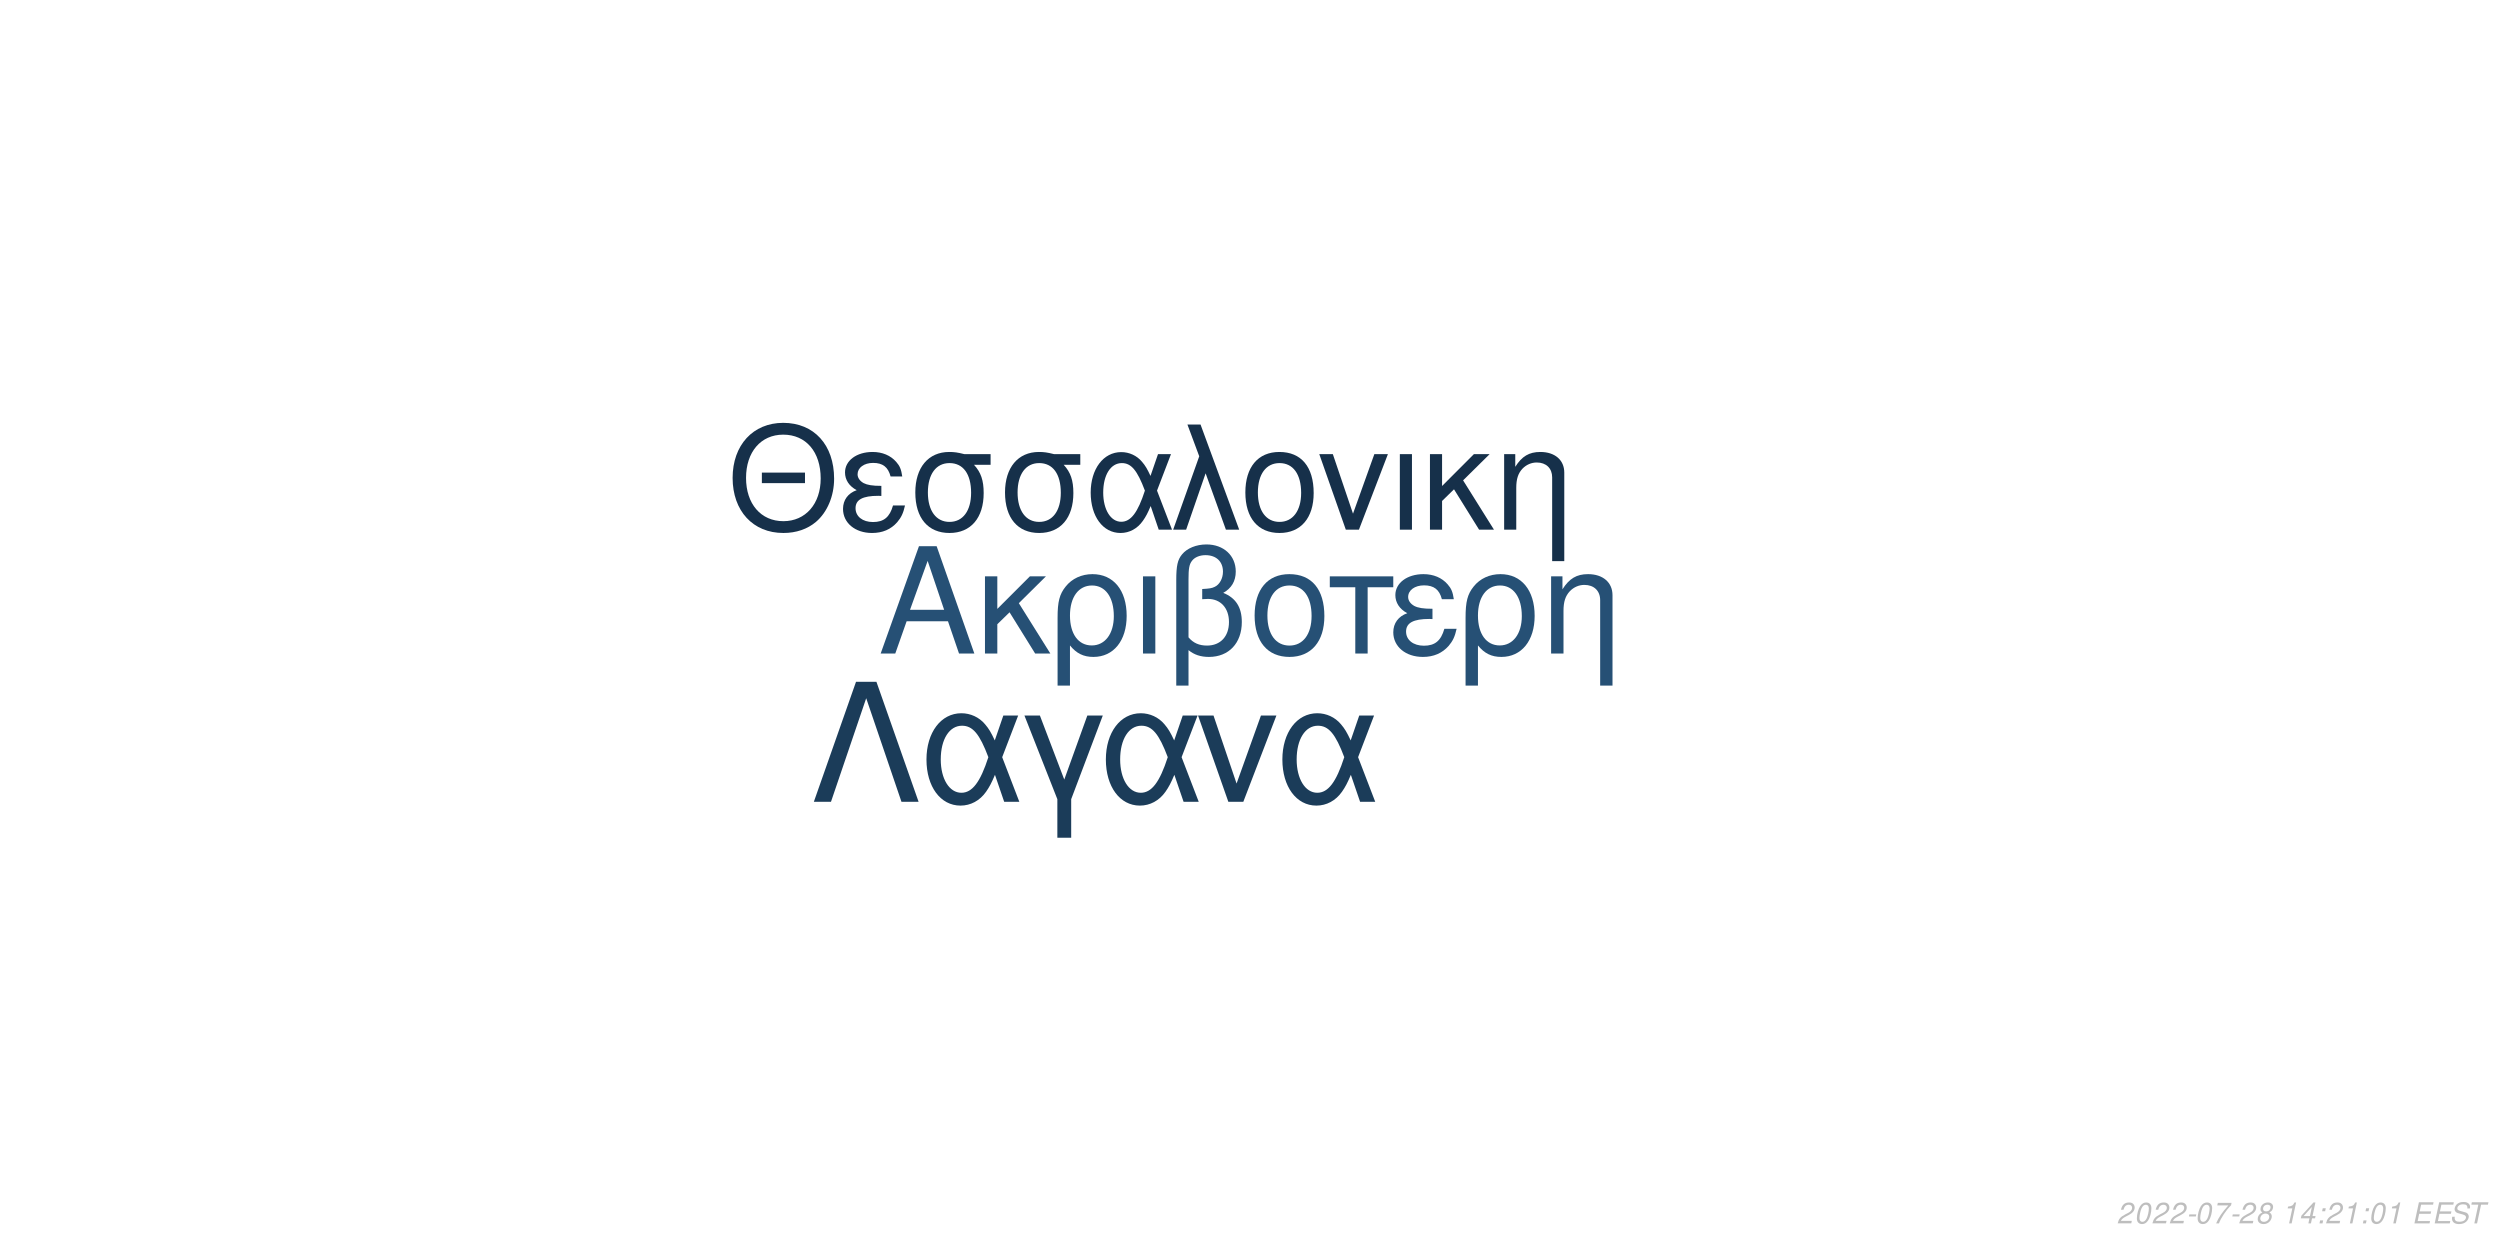
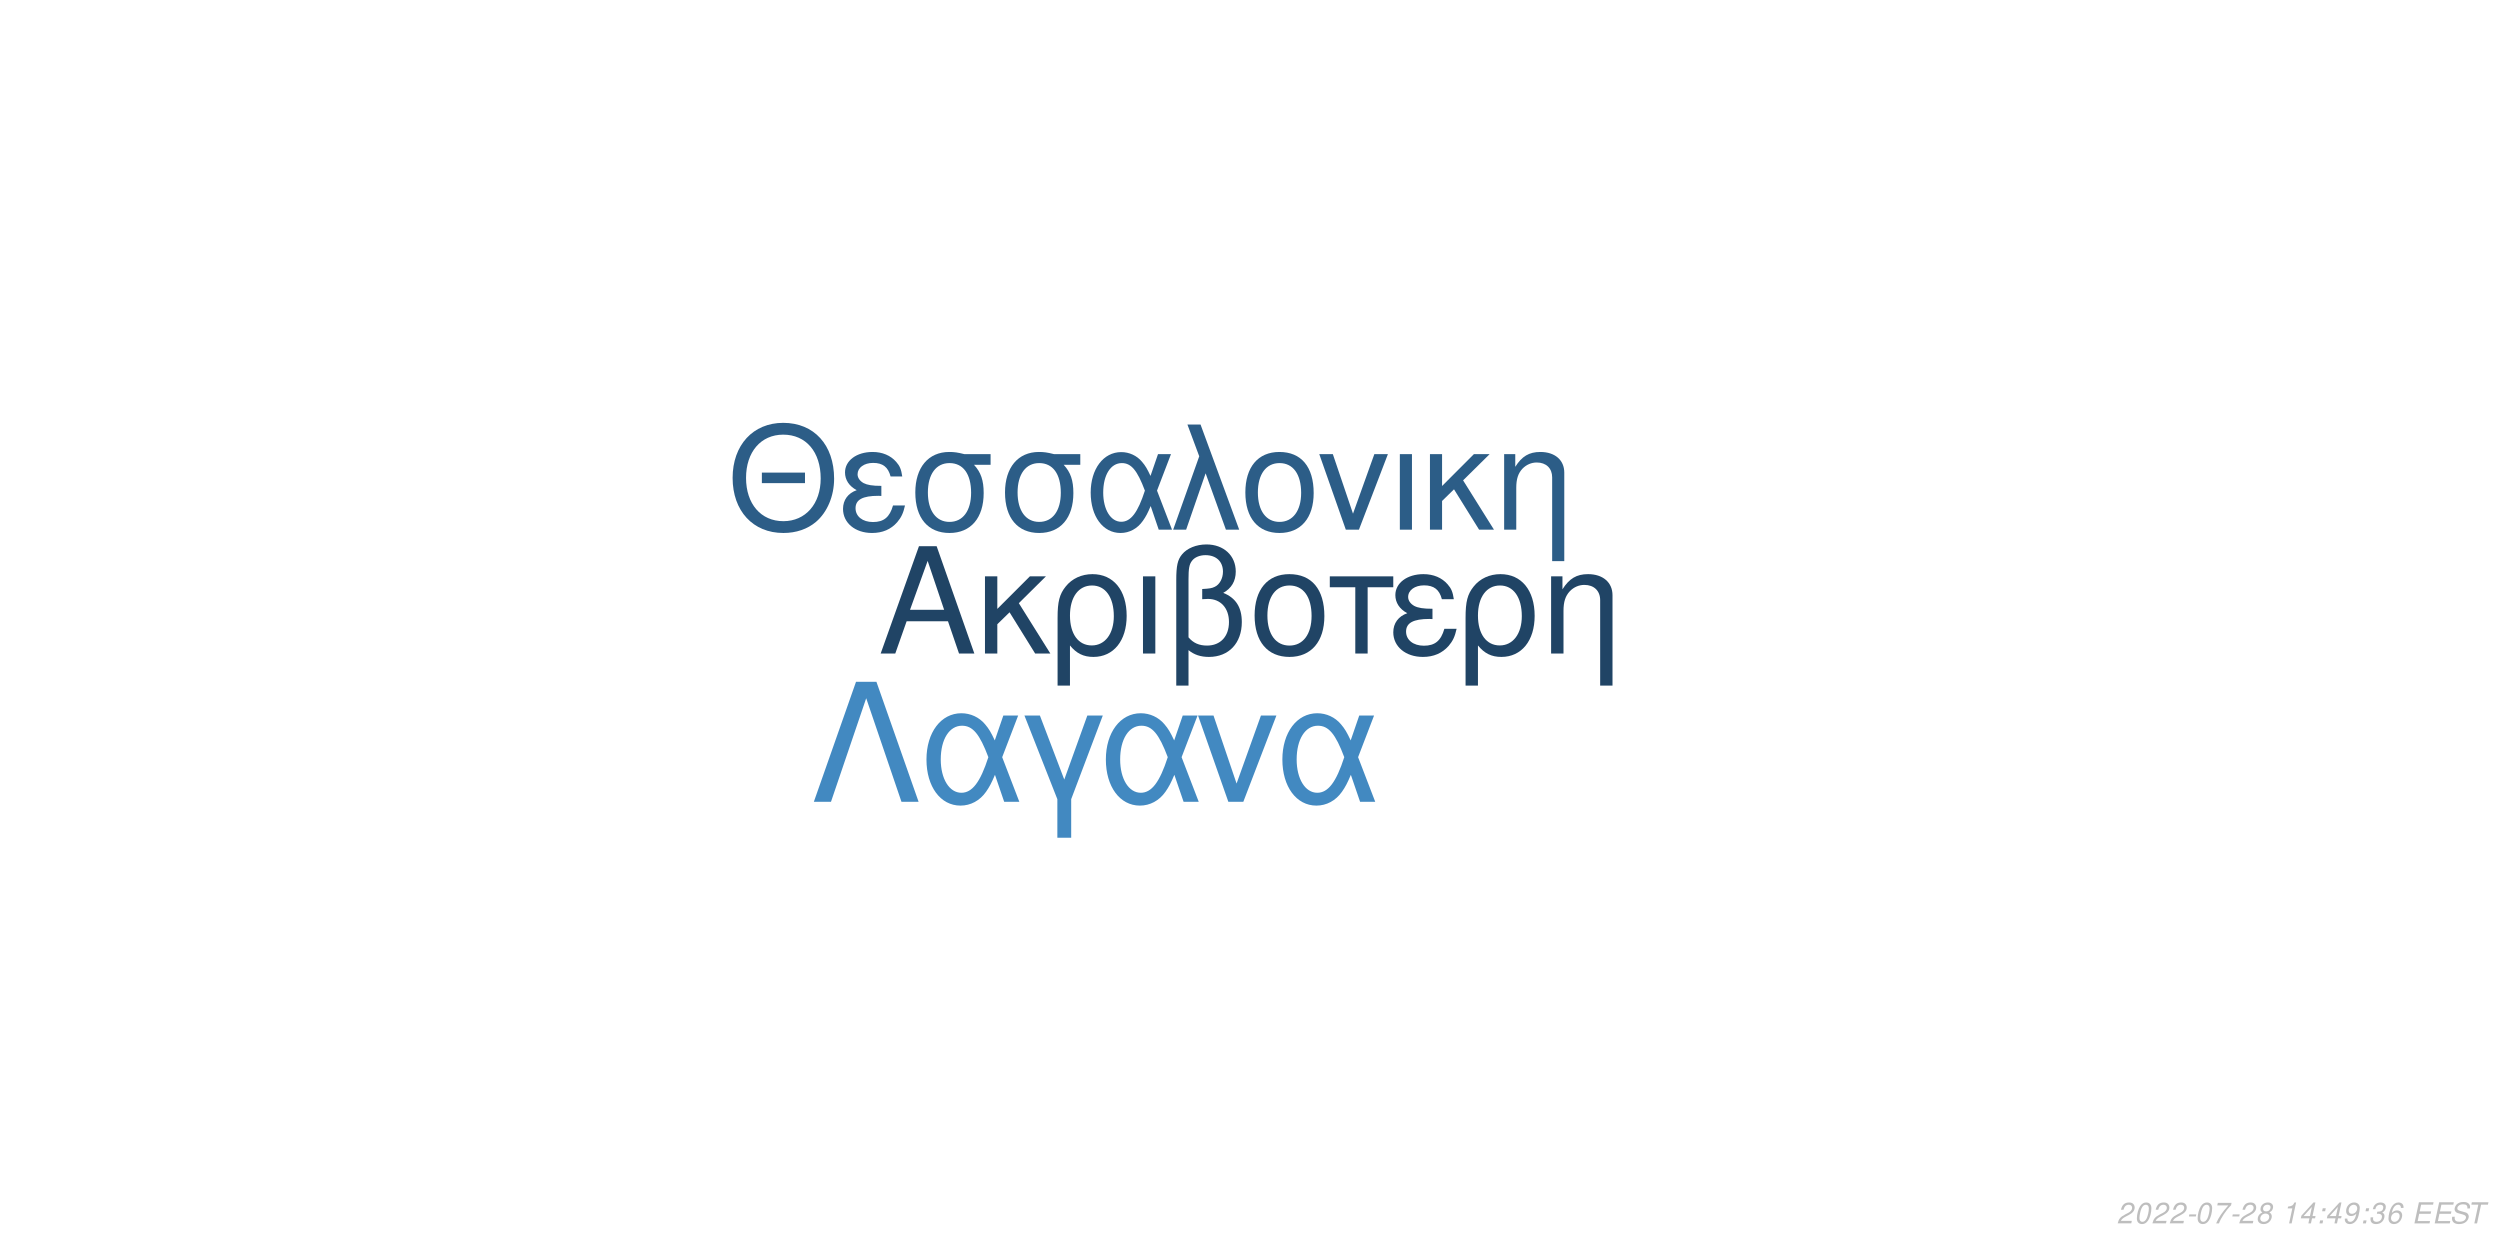
<svg xmlns="http://www.w3.org/2000/svg" xmlns:xlink="http://www.w3.org/1999/xlink" width="864pt" height="432pt" viewBox="0 0 864 432" version="1.1">
  <defs>
    <g>
      <symbol overflow="visible" id="glyph0-0">
        <path style="stroke:none;" d="" />
      </symbol>
      <symbol overflow="visible" id="glyph0-1">
        <path style="stroke:none;" d="M 24.125 -11.141 L 27.938 0 L 33.234 0 L 20.203 -37.094 L 14.094 -37.094 L 0.859 0 L 5.906 0 L 9.828 -11.141 Z M 22.797 -15.109 L 11 -15.109 L 17.094 -32.016 Z M 22.797 -15.109 " />
      </symbol>
      <symbol overflow="visible" id="glyph0-2">
        <path style="stroke:none;" d="M 7.172 -15.422 L 7.172 -26.672 L 2.906 -26.672 L 2.906 0 L 7.172 0 L 7.172 -10.125 L 11.406 -14.25 L 20.25 0 L 25.5 0 L 14.609 -17.406 L 23.969 -26.672 L 18.422 -26.672 Z M 7.172 -15.422 " />
      </symbol>
      <symbol overflow="visible" id="glyph0-3">
        <path style="stroke:none;" d="M 3 11.094 L 7.281 11.094 L 7.281 -2.797 C 9.516 -0.047 11.953 1.172 15.375 1.172 C 22.344 1.172 26.875 -4.422 26.875 -13.031 C 26.875 -21.891 22.297 -27.438 15.062 -27.438 C 11.297 -27.438 7.984 -25.906 5.797 -23.156 C 3.672 -20.516 3 -17.969 3 -12.359 Z M 14.906 -23.516 C 19.547 -23.516 22.438 -19.438 22.438 -12.922 C 22.438 -6.812 19.391 -2.797 14.812 -2.797 C 10.172 -2.797 7.281 -6.766 7.281 -13.125 C 7.281 -19.484 10.234 -23.516 14.906 -23.516 Z M 14.906 -23.516 " />
      </symbol>
      <symbol overflow="visible" id="glyph0-4">
        <path style="stroke:none;" d="M 3.516 0 L 7.781 0 L 7.781 -26.672 L 3.516 -26.672 Z M 3.516 0 " />
      </symbol>
      <symbol overflow="visible" id="glyph0-5">
        <path style="stroke:none;" d="M 4.016 11.094 L 8.25 11.094 L 8.25 -1.172 C 10.172 0.406 12.422 1.172 15.312 1.172 C 22.188 1.172 26.672 -3.609 26.672 -10.891 C 26.672 -15.984 24.578 -19.234 20.25 -20.969 C 23.109 -22.547 24.578 -25.031 24.578 -28.344 C 24.578 -33.844 20.406 -37.703 14.453 -37.703 C 10.938 -37.703 7.734 -36.391 6 -34.25 C 4.484 -32.422 4.016 -30.328 4.016 -25.391 Z M 8.25 -25.656 C 8.25 -29.359 8.5 -30.844 9.469 -32.062 C 10.375 -33.281 12.156 -34 14.094 -34 C 17.812 -34 20.156 -31.812 20.156 -28.297 C 20.156 -25.953 18.984 -23.812 17.297 -23.047 C 16.281 -22.547 15.469 -22.438 12.984 -22.297 L 12.984 -18.781 C 13.734 -18.828 14.344 -18.875 14.969 -18.875 C 19.344 -18.875 22.234 -15.719 22.234 -10.891 C 22.234 -5.906 19.281 -2.75 14.656 -2.75 C 11.953 -2.75 9.922 -3.609 8.25 -5.594 Z M 8.25 -25.656 " />
      </symbol>
      <symbol overflow="visible" id="glyph0-6">
        <path style="stroke:none;" d="M 14.094 -27.438 C 6.562 -27.438 2.094 -22.094 2.094 -13.125 C 2.094 -4.125 6.562 1.172 14.141 1.172 C 21.672 1.172 26.203 -4.172 26.203 -12.922 C 26.203 -22.188 21.828 -27.438 14.094 -27.438 Z M 14.141 -23.516 C 18.938 -23.516 21.781 -19.594 21.781 -12.984 C 21.781 -6.672 18.828 -2.75 14.141 -2.75 C 9.422 -2.75 6.516 -6.672 6.516 -13.125 C 6.516 -19.594 9.422 -23.516 14.141 -23.516 Z M 14.141 -23.516 " />
      </symbol>
      <symbol overflow="visible" id="glyph0-7">
        <path style="stroke:none;" d="M 7.891 0 L 12.156 0 L 12.156 -22.906 L 21.016 -22.906 L 21.016 -26.672 L -0.922 -26.672 L -0.922 -22.906 L 7.891 -22.906 Z M 7.891 0 " />
      </symbol>
      <symbol overflow="visible" id="glyph0-8">
        <path style="stroke:none;" d="M 14.562 -15.469 C 11.344 -15.469 9.562 -15.781 8.297 -16.438 C 6.922 -17.203 6.156 -18.328 6.156 -19.547 C 6.156 -21.891 8.453 -23.562 11.656 -23.562 C 15.062 -23.562 16.953 -22.094 17.812 -18.781 L 21.938 -18.781 C 21.578 -21.266 21.062 -22.5 19.797 -23.922 C 17.812 -26.203 14.906 -27.438 11.453 -27.438 C 5.797 -27.438 1.734 -24.375 1.734 -20.203 C 1.734 -17.609 3.156 -15.375 5.859 -13.938 C 2.797 -12.875 1.016 -10.484 1.016 -7.328 C 1.016 -2.391 5.297 1.172 11.25 1.172 C 14.969 1.172 17.906 -0.109 20.156 -2.641 C 21.578 -4.328 22.297 -5.797 22.906 -8.547 L 18.672 -8.547 C 17.5 -4.422 15.422 -2.703 11.609 -2.703 C 7.938 -2.703 5.438 -4.688 5.438 -7.578 C 5.438 -10.578 7.938 -11.953 13.484 -11.953 C 13.641 -11.953 14.094 -11.953 14.562 -11.906 Z M 14.562 -15.469 " />
      </symbol>
      <symbol overflow="visible" id="glyph0-9">
        <path style="stroke:none;" d="M 3.562 -26.672 L 3.562 0 L 7.844 0 L 7.844 -14.703 C 7.844 -17.906 8.5 -19.891 10.031 -21.531 C 11.406 -22.953 13.188 -23.719 15.062 -23.719 C 18.375 -23.719 20.516 -21.672 20.516 -18.469 L 20.516 11.094 L 24.781 11.094 L 24.781 -20.156 C 24.781 -24.578 21.469 -27.438 16.328 -27.438 C 12.359 -27.438 9.828 -25.906 7.484 -22.188 L 7.484 -26.672 Z M 3.562 -26.672 " />
      </symbol>
      <symbol overflow="visible" id="glyph1-0">
        <path style="stroke:none;" d="" />
      </symbol>
      <symbol overflow="visible" id="glyph1-1">
        <path style="stroke:none;" d="M 26.859 -19.734 L 11.953 -19.734 L 11.953 -16.094 L 26.859 -16.094 Z M 19.328 -36.922 C 8.922 -36.922 1.844 -29.25 1.844 -17.891 C 1.844 -6.484 8.875 1.141 19.391 1.141 C 23.812 1.141 27.703 -0.203 30.641 -2.688 C 34.578 -6.031 36.922 -11.656 36.922 -17.594 C 36.922 -29.297 30 -36.922 19.328 -36.922 Z M 19.328 -32.844 C 27.203 -32.844 32.281 -26.906 32.281 -17.688 C 32.281 -8.922 27.062 -2.938 19.391 -2.938 C 11.609 -2.938 6.484 -8.922 6.484 -17.891 C 6.484 -26.859 11.609 -32.844 19.328 -32.844 Z M 19.328 -32.844 " />
      </symbol>
      <symbol overflow="visible" id="glyph1-2">
        <path style="stroke:none;" d="M 14.25 -15.141 C 11.109 -15.141 9.375 -15.453 8.125 -16.094 C 6.781 -16.844 6.031 -17.938 6.031 -19.141 C 6.031 -21.422 8.266 -23.078 11.406 -23.078 C 14.75 -23.078 16.594 -21.625 17.438 -18.391 L 21.469 -18.391 C 21.125 -20.828 20.625 -22.031 19.391 -23.422 C 17.438 -25.656 14.594 -26.859 11.219 -26.859 C 5.688 -26.859 1.688 -23.875 1.688 -19.781 C 1.688 -17.234 3.094 -15.047 5.734 -13.656 C 2.734 -12.609 1 -10.266 1 -7.172 C 1 -2.344 5.188 1.141 11.016 1.141 C 14.656 1.141 17.547 -0.094 19.734 -2.594 C 21.125 -4.234 21.828 -5.688 22.422 -8.375 L 18.281 -8.375 C 17.141 -4.328 15.094 -2.641 11.359 -2.641 C 7.766 -2.641 5.328 -4.578 5.328 -7.422 C 5.328 -10.359 7.766 -11.703 13.203 -11.703 C 13.359 -11.703 13.797 -11.703 14.25 -11.656 Z M 14.25 -15.141 " />
      </symbol>
      <symbol overflow="visible" id="glyph1-3">
        <path style="stroke:none;" d="M 29 -26.109 L 19.938 -26.109 C 17.594 -26.703 16.438 -26.859 14.703 -26.859 C 7.469 -26.859 2.984 -21.469 2.984 -12.859 C 2.984 -4.031 7.375 1.141 14.797 1.141 C 22.172 1.141 26.609 -4.078 26.609 -12.656 C 26.609 -17.047 25.656 -19.828 23.266 -22.422 L 29 -22.422 Z M 14.797 -23.016 C 19.531 -23.016 22.266 -19.234 22.266 -12.75 C 22.266 -6.531 19.438 -2.688 14.797 -2.688 C 10.172 -2.688 7.328 -6.531 7.328 -12.859 C 7.328 -19.188 10.172 -23.016 14.797 -23.016 Z M 14.797 -23.016 " />
      </symbol>
      <symbol overflow="visible" id="glyph1-4">
        <path style="stroke:none;" d="M 29.344 -26.109 L 24.859 -26.109 L 22.266 -18.578 C 21.125 -21.031 20.484 -22.125 19.328 -23.469 C 17.547 -25.609 14.906 -26.812 12.156 -26.812 C 5.984 -26.812 1.594 -20.984 1.594 -12.812 C 1.594 -4.578 5.828 1.141 11.906 1.141 C 14.953 1.141 17.734 -0.344 19.625 -3.047 C 20.672 -4.531 21.281 -5.688 22.328 -8.172 L 25.109 0 L 29.703 0 L 24.516 -13.5 Z M 20.328 -13.5 C 17.891 -5.922 15.453 -2.734 12.156 -2.734 C 8.516 -2.734 5.922 -6.922 5.922 -12.812 C 5.922 -18.938 8.516 -23.016 12.359 -23.016 C 15.594 -23.016 17.688 -20.531 20.328 -13.5 Z M 20.328 -13.5 " />
      </symbol>
      <symbol overflow="visible" id="glyph1-5">
        <path style="stroke:none;" d="M 1.094 0 L 5.578 0 L 12.312 -19.484 L 19.328 0 L 23.922 0 L 10.562 -36.328 L 6.031 -36.328 L 10.109 -25.359 Z M 1.094 0 " />
      </symbol>
      <symbol overflow="visible" id="glyph1-6">
        <path style="stroke:none;" d="M 13.797 -26.859 C 6.422 -26.859 2.047 -21.625 2.047 -12.859 C 2.047 -4.031 6.422 1.141 13.859 1.141 C 21.234 1.141 25.656 -4.078 25.656 -12.656 C 25.656 -21.719 21.375 -26.859 13.797 -26.859 Z M 13.859 -23.016 C 18.531 -23.016 21.328 -19.188 21.328 -12.703 C 21.328 -6.531 18.438 -2.688 13.859 -2.688 C 9.219 -2.688 6.375 -6.531 6.375 -12.859 C 6.375 -19.188 9.219 -23.016 13.859 -23.016 Z M 13.859 -23.016 " />
      </symbol>
      <symbol overflow="visible" id="glyph1-7">
        <path style="stroke:none;" d="M 14.297 0 L 24.312 -26.109 L 19.625 -26.109 L 12.25 -5.531 L 5.281 -26.109 L 0.594 -26.109 L 9.766 0 Z M 14.297 0 " />
      </symbol>
      <symbol overflow="visible" id="glyph1-8">
        <path style="stroke:none;" d="M 3.438 0 L 7.625 0 L 7.625 -26.109 L 3.438 -26.109 Z M 3.438 0 " />
      </symbol>
      <symbol overflow="visible" id="glyph1-9">
        <path style="stroke:none;" d="M 7.031 -15.094 L 7.031 -26.109 L 2.844 -26.109 L 2.844 0 L 7.031 0 L 7.031 -9.922 L 11.156 -13.953 L 19.828 0 L 24.969 0 L 14.297 -17.047 L 23.469 -26.109 L 18.031 -26.109 Z M 7.031 -15.094 " />
      </symbol>
      <symbol overflow="visible" id="glyph1-10">
        <path style="stroke:none;" d="M 3.484 -26.109 L 3.484 0 L 7.672 0 L 7.672 -14.406 C 7.672 -17.547 8.328 -19.484 9.812 -21.078 C 11.156 -22.469 12.906 -23.219 14.75 -23.219 C 17.984 -23.219 20.078 -21.234 20.078 -18.094 L 20.078 10.859 L 24.266 10.859 L 24.266 -19.734 C 24.266 -24.062 21.031 -26.859 16 -26.859 C 12.109 -26.859 9.609 -25.359 7.328 -21.719 L 7.328 -26.109 Z M 3.484 -26.109 " />
      </symbol>
      <symbol overflow="visible" id="glyph2-0">
        <path style="stroke:none;" d="" />
      </symbol>
      <symbol overflow="visible" id="glyph2-1">
        <path style="stroke:none;" d="M 22.531 -41.484 L 15.484 -41.484 L 0.906 0 L 6.828 0 L 19 -35.797 L 31.188 0 L 37.109 0 Z M 22.531 -41.484 " />
      </symbol>
      <symbol overflow="visible" id="glyph2-2">
        <path style="stroke:none;" d="M 33.516 -29.812 L 28.391 -29.812 L 25.438 -21.219 C 24.125 -24.016 23.391 -25.266 22.078 -26.797 C 20.031 -29.25 17.016 -30.609 13.891 -30.609 C 6.828 -30.609 1.828 -23.953 1.828 -14.625 C 1.828 -5.234 6.656 1.312 13.594 1.312 C 17.078 1.312 20.266 -0.391 22.422 -3.469 C 23.609 -5.172 24.297 -6.484 25.5 -9.328 L 28.688 0 L 33.922 0 L 28 -15.422 Z M 23.219 -15.422 C 20.422 -6.766 17.641 -3.125 13.891 -3.125 C 9.734 -3.125 6.766 -7.906 6.766 -14.625 C 6.766 -21.625 9.734 -26.297 14.109 -26.297 C 17.812 -26.297 20.203 -23.453 23.219 -15.422 Z M 23.219 -15.422 " />
      </symbol>
      <symbol overflow="visible" id="glyph2-3">
        <path style="stroke:none;" d="M 12.062 12.406 L 16.844 12.406 L 16.844 -0.906 L 27.766 -29.812 L 22.422 -29.812 L 14.453 -7.688 L 6.031 -29.812 L 0.688 -29.812 L 12.062 -0.906 Z M 12.062 12.406 " />
      </symbol>
      <symbol overflow="visible" id="glyph2-4">
        <path style="stroke:none;" d="M 16.328 0 L 27.766 -29.812 L 22.422 -29.812 L 14 -6.312 L 6.031 -29.812 L 0.688 -29.812 L 11.156 0 Z M 16.328 0 " />
      </symbol>
      <symbol overflow="visible" id="glyph3-0">
        <path style="stroke:none;" d="" />
      </symbol>
      <symbol overflow="visible" id="glyph3-1">
        <path style="stroke:none;" d="M 5.234 -0.875 L 1.469 -0.875 C 1.641 -1.375 2.203 -1.891 3.109 -2.344 L 4.234 -2.938 C 5.562 -3.625 6.219 -4.469 6.219 -5.484 C 6.219 -5.938 6.062 -6.359 5.797 -6.656 C 5.469 -7.047 4.984 -7.234 4.312 -7.234 C 2.766 -7.234 1.891 -6.453 1.484 -4.734 L 2.375 -4.734 C 2.484 -5.188 2.609 -5.484 2.797 -5.75 C 3.094 -6.203 3.609 -6.453 4.188 -6.453 C 4.891 -6.453 5.344 -6.031 5.344 -5.375 C 5.344 -4.703 4.859 -4.094 4.016 -3.656 L 2.984 -3.125 C 1.234 -2.188 0.797 -1.656 0.344 -0.016 L 5.047 -0.016 Z M 5.234 -0.875 " />
      </symbol>
      <symbol overflow="visible" id="glyph3-2">
        <path style="stroke:none;" d="M 4.203 -7.234 C 3.375 -7.234 2.688 -6.812 2.125 -5.984 C 1.484 -5.047 0.984 -3.188 0.984 -1.734 C 0.984 -1.109 1.172 -0.562 1.484 -0.266 C 1.797 0.047 2.281 0.234 2.766 0.234 C 3.625 0.234 4.281 -0.156 4.859 -1.016 C 5.516 -1.953 6 -3.797 6 -5.266 C 6 -6.5 5.328 -7.234 4.203 -7.234 Z M 4.094 -6.453 C 4.734 -6.453 5.125 -5.984 5.125 -5.156 C 5.125 -4.203 4.781 -2.625 4.406 -1.812 C 3.984 -0.938 3.516 -0.547 2.875 -0.547 C 2.25 -0.547 1.875 -1.031 1.875 -1.828 C 1.875 -2.797 2.203 -4.344 2.594 -5.203 C 2.984 -6.047 3.453 -6.453 4.094 -6.453 Z M 4.094 -6.453 " />
      </symbol>
      <symbol overflow="visible" id="glyph3-3">
        <path style="stroke:none;" d="M 3.516 -3.125 L 1.125 -3.125 L 0.969 -2.406 L 3.359 -2.406 Z M 3.516 -3.125 " />
      </symbol>
      <symbol overflow="visible" id="glyph3-4">
        <path style="stroke:none;" d="M 6.703 -7.094 L 1.953 -7.094 L 1.766 -6.219 L 5.594 -6.219 C 3.344 -3.688 2.266 -2.109 1.375 0 L 2.344 0 C 3.031 -1.906 4.828 -4.594 6.547 -6.281 Z M 6.703 -7.094 " />
      </symbol>
      <symbol overflow="visible" id="glyph3-5">
        <path style="stroke:none;" d="M 4.766 -3.797 C 5.078 -3.969 5.234 -4.078 5.438 -4.234 C 5.812 -4.594 6.062 -5.172 6.062 -5.734 C 6.062 -6.625 5.344 -7.234 4.266 -7.234 C 2.812 -7.234 1.703 -6.219 1.703 -4.875 C 1.703 -4.406 1.875 -4.125 2.359 -3.812 C 1.297 -3.312 0.75 -2.516 0.75 -1.469 C 0.75 -0.438 1.547 0.234 2.812 0.234 C 3.656 0.234 4.359 -0.094 4.938 -0.734 C 5.359 -1.234 5.609 -1.859 5.609 -2.438 C 5.609 -3.047 5.312 -3.516 4.766 -3.797 Z M 4.109 -6.453 C 4.797 -6.453 5.188 -6.125 5.188 -5.578 C 5.188 -5.266 5.062 -4.922 4.859 -4.672 C 4.562 -4.312 4.188 -4.156 3.656 -4.156 C 2.984 -4.156 2.594 -4.453 2.594 -4.984 C 2.594 -5.859 3.203 -6.453 4.109 -6.453 Z M 3.453 -3.406 C 4.234 -3.406 4.734 -2.984 4.734 -2.312 C 4.734 -1.312 3.922 -0.547 2.875 -0.547 C 2.125 -0.547 1.625 -0.969 1.625 -1.625 C 1.625 -2.609 2.438 -3.406 3.453 -3.406 Z M 3.453 -3.406 " />
      </symbol>
      <symbol overflow="visible" id="glyph3-6">
        <path style="stroke:none;" d="" />
      </symbol>
      <symbol overflow="visible" id="glyph3-7">
        <path style="stroke:none;" d="M 3.703 -5.188 L 2.594 0 L 3.469 0 L 5.016 -7.234 L 4.438 -7.234 C 3.906 -6.156 3.688 -6.016 2.234 -5.812 L 2.109 -5.188 Z M 3.703 -5.188 " />
      </symbol>
      <symbol overflow="visible" id="glyph3-8">
        <path style="stroke:none;" d="M 3.625 -1.75 L 3.266 0 L 4.141 0 L 4.516 -1.75 L 5.562 -1.75 L 5.734 -2.531 L 4.688 -2.531 L 5.688 -7.234 L 5.016 -7.234 L 0.844 -2.672 L 0.641 -1.75 Z M 3.797 -2.531 L 1.594 -2.531 L 4.469 -5.703 Z M 3.797 -2.531 " />
      </symbol>
      <symbol overflow="visible" id="glyph3-9">
        <path style="stroke:none;" d="M 2.359 -1.031 L 1.312 -1.031 L 1.094 0 L 2.141 0 Z M 3.266 -5.234 L 2.219 -5.234 L 2 -4.203 L 3.047 -4.203 Z M 3.266 -5.234 " />
      </symbol>
      <symbol overflow="visible" id="glyph3-10">
+         <path style="stroke:none;" d="M 0.844 -1.656 C 0.844 -1.547 0.844 -1.438 0.844 -1.375 C 0.844 -0.406 1.531 0.234 2.578 0.234 C 3.203 0.234 3.766 0.016 4.297 -0.438 C 4.938 -1 5.312 -1.656 5.594 -2.719 C 5.844 -3.672 6.016 -4.766 6.016 -5.375 C 6.016 -5.844 5.844 -6.328 5.547 -6.656 C 5.203 -7.031 4.703 -7.234 4.062 -7.234 C 2.516 -7.234 1.297 -5.938 1.297 -4.266 C 1.297 -3.203 1.984 -2.547 3.047 -2.547 C 3.484 -2.547 3.953 -2.672 4.281 -2.891 C 4.406 -2.984 4.547 -3.078 4.828 -3.344 C 4.438 -1.484 3.703 -0.547 2.703 -0.547 C 2.109 -0.547 1.719 -0.938 1.719 -1.547 L 1.719 -1.656 Z M 3.953 -6.453 C 4.625 -6.453 5.141 -5.953 5.141 -5.281 C 5.141 -4.188 4.312 -3.312 3.297 -3.312 C 2.594 -3.312 2.172 -3.734 2.172 -4.453 C 2.172 -5.562 2.984 -6.453 3.953 -6.453 Z M 3.953 -6.453 " />
+       </symbol>
+       <symbol overflow="visible" id="glyph3-11">
+         <path style="stroke:none;" d="M 2.922 -3.312 C 3.125 -3.344 3.234 -3.344 3.375 -3.344 C 4.203 -3.344 4.688 -3 4.688 -2.406 C 4.688 -1.312 3.906 -0.547 2.781 -0.547 C 2.047 -0.547 1.594 -0.938 1.594 -1.562 C 1.594 -1.719 1.609 -1.844 1.656 -2.094 L 0.766 -2.094 C 0.734 -1.797 0.719 -1.641 0.719 -1.469 C 0.719 -0.375 1.406 0.234 2.641 0.234 C 3.547 0.234 4.297 -0.078 4.812 -0.656 C 5.266 -1.156 5.562 -1.875 5.562 -2.547 C 5.562 -3.125 5.344 -3.453 4.797 -3.734 C 5.641 -4.234 6.016 -4.844 6.016 -5.734 C 6.016 -6.656 5.312 -7.234 4.203 -7.234 C 3.375 -7.234 2.672 -6.938 2.188 -6.375 C 1.891 -6.031 1.703 -5.641 1.516 -4.906 L 2.391 -4.906 C 2.5 -5.359 2.594 -5.594 2.734 -5.812 C 3.047 -6.234 3.516 -6.453 4.078 -6.453 C 4.734 -6.453 5.141 -6.125 5.141 -5.578 C 5.141 -5.188 5.016 -4.797 4.797 -4.547 C 4.516 -4.234 4 -4.062 3.266 -4.062 L 3.078 -4.062 Z M 2.922 -3.312 " />
+       </symbol>
+       <symbol overflow="visible" id="glyph3-12">
+         <path style="stroke:none;" d="M 6.125 -5.344 L 6.141 -5.625 C 6.141 -6.609 5.453 -7.234 4.391 -7.234 C 3.438 -7.234 2.641 -6.719 2.016 -5.703 C 1.422 -4.781 0.938 -2.953 0.938 -1.688 C 0.938 -0.516 1.688 0.234 2.859 0.234 C 3.703 0.234 4.438 -0.156 5 -0.875 C 5.406 -1.422 5.672 -2.156 5.672 -2.766 C 5.672 -3.812 4.969 -4.5 3.906 -4.5 C 3.234 -4.5 2.672 -4.234 2.094 -3.625 C 2.406 -5.375 3.234 -6.453 4.25 -6.453 C 4.703 -6.453 5.062 -6.234 5.172 -5.844 C 5.203 -5.719 5.234 -5.578 5.25 -5.344 Z M 3.656 -3.734 C 4.344 -3.734 4.797 -3.281 4.797 -2.625 C 4.797 -1.469 3.984 -0.547 2.984 -0.547 C 2.297 -0.547 1.812 -1.047 1.812 -1.766 C 1.812 -2.859 2.625 -3.734 3.656 -3.734 Z M 3.656 -3.734 " />
+       </symbol>
+       <symbol overflow="visible" id="glyph3-13">
        <path style="stroke:none;" d="M 2.547 -3.312 L 6.5 -3.312 L 6.688 -4.141 L 2.719 -4.141 L 3.219 -6.469 L 7.344 -6.469 L 7.516 -7.297 L 2.453 -7.297 L 0.906 0 L 6.125 0 L 6.297 -0.812 L 2.016 -0.812 Z M 2.547 -3.312 " />
      </symbol>
-       <symbol overflow="visible" id="glyph3-11">
+       <symbol overflow="visible" id="glyph3-14">
        <path style="stroke:none;" d="M 7.062 -5.156 C 7.125 -5.438 7.141 -5.562 7.141 -5.703 C 7.141 -6.156 6.938 -6.594 6.594 -6.891 C 6.188 -7.25 5.656 -7.406 4.875 -7.406 C 3.844 -7.406 3.047 -7.125 2.5 -6.562 C 2.094 -6.141 1.781 -5.438 1.781 -4.922 C 1.781 -4.297 2.219 -3.766 2.891 -3.562 L 4.594 -3.094 C 5.406 -2.859 5.734 -2.578 5.734 -2.094 C 5.734 -1.781 5.547 -1.406 5.266 -1.141 C 4.844 -0.766 4.266 -0.578 3.453 -0.578 C 2.328 -0.578 1.812 -0.984 1.812 -1.906 C 1.812 -2.047 1.812 -2.125 1.844 -2.312 L 0.984 -2.312 C 0.906 -2.062 0.891 -1.906 0.891 -1.688 C 0.891 -0.484 1.797 0.234 3.297 0.234 C 4.359 0.234 5.234 -0.062 5.812 -0.609 C 6.344 -1.078 6.688 -1.797 6.688 -2.375 C 6.688 -2.641 6.609 -2.906 6.453 -3.156 C 6.234 -3.5 5.938 -3.703 5.469 -3.828 L 3.75 -4.312 C 2.984 -4.547 2.734 -4.734 2.734 -5.188 C 2.734 -5.547 2.875 -5.844 3.188 -6.109 C 3.547 -6.438 4.031 -6.594 4.703 -6.594 C 5.266 -6.594 5.688 -6.484 5.906 -6.297 C 6.094 -6.125 6.219 -5.797 6.219 -5.516 C 6.219 -5.422 6.203 -5.344 6.188 -5.156 Z M 7.062 -5.156 " />
      </symbol>
-       <symbol overflow="visible" id="glyph3-12">
+       <symbol overflow="visible" id="glyph3-15">
        <path style="stroke:none;" d="M 4.938 -6.469 L 7.312 -6.469 L 7.484 -7.297 L 1.75 -7.297 L 1.578 -6.469 L 3.984 -6.469 L 2.609 0 L 3.547 0 Z M 4.938 -6.469 " />
      </symbol>
    </g>
  </defs>
  <g id="surface1">
    <rect x="0" y="0" width="864" height="432" style="fill:rgb(100%,100%,100%);fill-opacity:1;stroke:none;" />
-     <g style="fill:rgb(14.902%,31.373%,45.882%);fill-opacity:1;">
+     <g style="fill:rgb(12.549%,26.667%,39.608%);fill-opacity:1;">
      <use xlink:href="#glyph0-1" x="303.5" y="225.861" />
      <use xlink:href="#glyph0-2" x="337.5" y="225.861" />
      <use xlink:href="#glyph0-3" x="362.5" y="225.861" />
      <use xlink:href="#glyph0-4" x="391.5" y="225.861" />
      <use xlink:href="#glyph0-5" x="402.5" y="225.861" />
      <use xlink:href="#glyph0-6" x="431.5" y="225.861" />
      <use xlink:href="#glyph0-7" x="460.5" y="225.861" />
      <use xlink:href="#glyph0-8" x="480.5" y="225.861" />
      <use xlink:href="#glyph0-3" x="503.5" y="225.861" />
      <use xlink:href="#glyph0-9" x="532.5" y="225.861" />
    </g>
-     <g style="fill:rgb(8.627%,18.824%,29.02%);fill-opacity:1;">
+     <g style="fill:rgb(17.255%,36.471%,52.941%);fill-opacity:1;">
      <use xlink:href="#glyph1-1" x="251.348" y="183.058" />
      <use xlink:href="#glyph1-2" x="290.348" y="183.058" />
      <use xlink:href="#glyph1-3" x="313.348" y="183.058" />
      <use xlink:href="#glyph1-3" x="344.348" y="183.058" />
      <use xlink:href="#glyph1-4" x="375.348" y="183.058" />
      <use xlink:href="#glyph1-5" x="404.348" y="183.058" />
      <use xlink:href="#glyph1-6" x="428.348" y="183.058" />
      <use xlink:href="#glyph1-7" x="455.348" y="183.058" />
      <use xlink:href="#glyph1-8" x="480.348" y="183.058" />
      <use xlink:href="#glyph1-9" x="491.348" y="183.058" />
      <use xlink:href="#glyph1-10" x="516.348" y="183.058" />
    </g>
-     <g style="fill:rgb(10.588%,23.529%,34.902%);fill-opacity:1;">
+     <g style="fill:rgb(25.882%,53.725%,75.686%);fill-opacity:1;">
      <use xlink:href="#glyph2-1" x="280.359" y="277.105" />
      <use xlink:href="#glyph2-2" x="318.359" y="277.105" />
      <use xlink:href="#glyph2-3" x="353.359" y="277.105" />
      <use xlink:href="#glyph2-2" x="380.359" y="277.105" />
      <use xlink:href="#glyph2-4" x="413.359" y="277.105" />
      <use xlink:href="#glyph2-2" x="441.359" y="277.105" />
    </g>
    <g style="fill:rgb(74.51%,74.51%,74.51%);fill-opacity:1;">
      <use xlink:href="#glyph3-1" x="731.52" y="422.81" />
      <use xlink:href="#glyph3-2" x="737.52" y="422.81" />
      <use xlink:href="#glyph3-1" x="743.52" y="422.81" />
      <use xlink:href="#glyph3-1" x="749.52" y="422.81" />
      <use xlink:href="#glyph3-3" x="755.52" y="422.81" />
      <use xlink:href="#glyph3-2" x="758.52" y="422.81" />
      <use xlink:href="#glyph3-4" x="764.52" y="422.81" />
      <use xlink:href="#glyph3-3" x="770.52" y="422.81" />
      <use xlink:href="#glyph3-1" x="773.52" y="422.81" />
      <use xlink:href="#glyph3-5" x="779.52" y="422.81" />
      <use xlink:href="#glyph3-6" x="785.52" y="422.81" />
      <use xlink:href="#glyph3-7" x="788.52" y="422.81" />
      <use xlink:href="#glyph3-8" x="794.52" y="422.81" />
      <use xlink:href="#glyph3-9" x="800.52" y="422.81" />
-       <use xlink:href="#glyph3-1" x="803.52" y="422.81" />
-       <use xlink:href="#glyph3-7" x="809.52" y="422.81" />
+       <use xlink:href="#glyph3-8" x="803.52" y="422.81" />
+       <use xlink:href="#glyph3-10" x="809.52" y="422.81" />
      <use xlink:href="#glyph3-9" x="815.52" y="422.81" />
-       <use xlink:href="#glyph3-2" x="818.52" y="422.81" />
-       <use xlink:href="#glyph3-7" x="824.52" y="422.81" />
+       <use xlink:href="#glyph3-11" x="818.52" y="422.81" />
+       <use xlink:href="#glyph3-12" x="824.52" y="422.81" />
      <use xlink:href="#glyph3-6" x="830.52" y="422.81" />
-       <use xlink:href="#glyph3-10" x="833.52" y="422.81" />
-       <use xlink:href="#glyph3-10" x="840.52" y="422.81" />
-       <use xlink:href="#glyph3-11" x="846.52" y="422.81" />
-       <use xlink:href="#glyph3-12" x="852.52" y="422.81" />
+       <use xlink:href="#glyph3-13" x="833.52" y="422.81" />
+       <use xlink:href="#glyph3-13" x="840.52" y="422.81" />
+       <use xlink:href="#glyph3-14" x="846.52" y="422.81" />
+       <use xlink:href="#glyph3-15" x="852.52" y="422.81" />
    </g>
  </g>
</svg>
